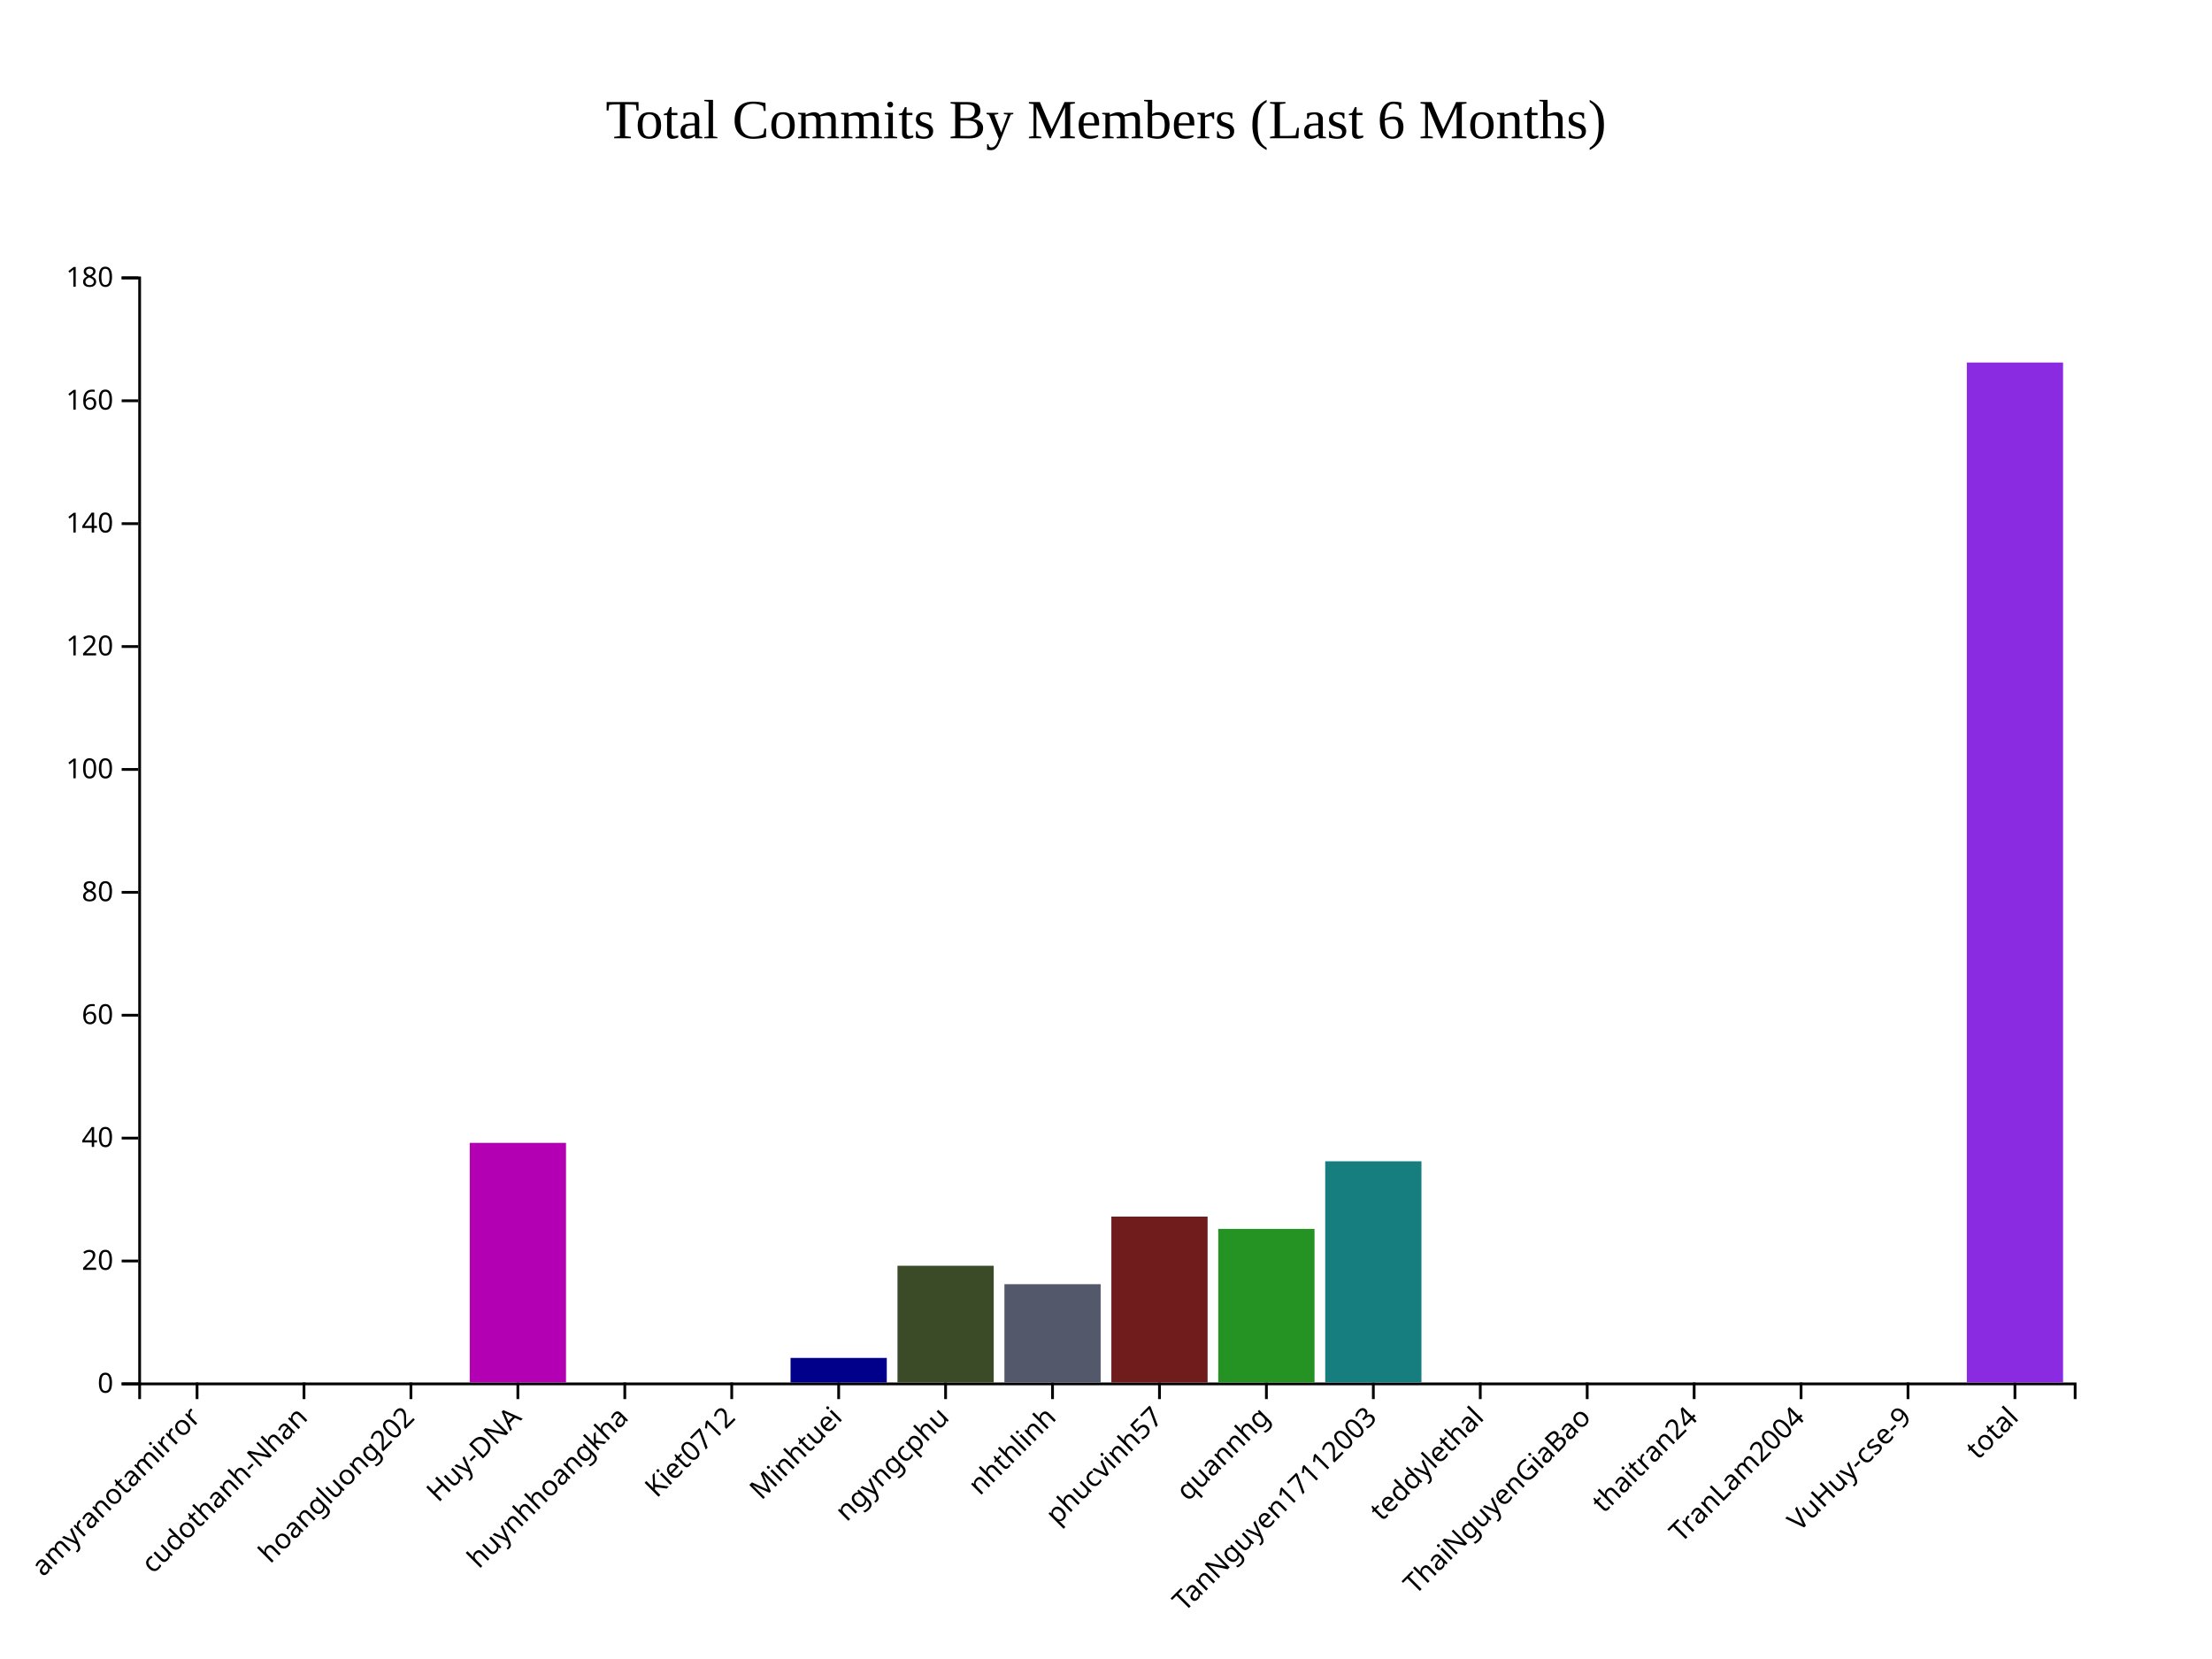
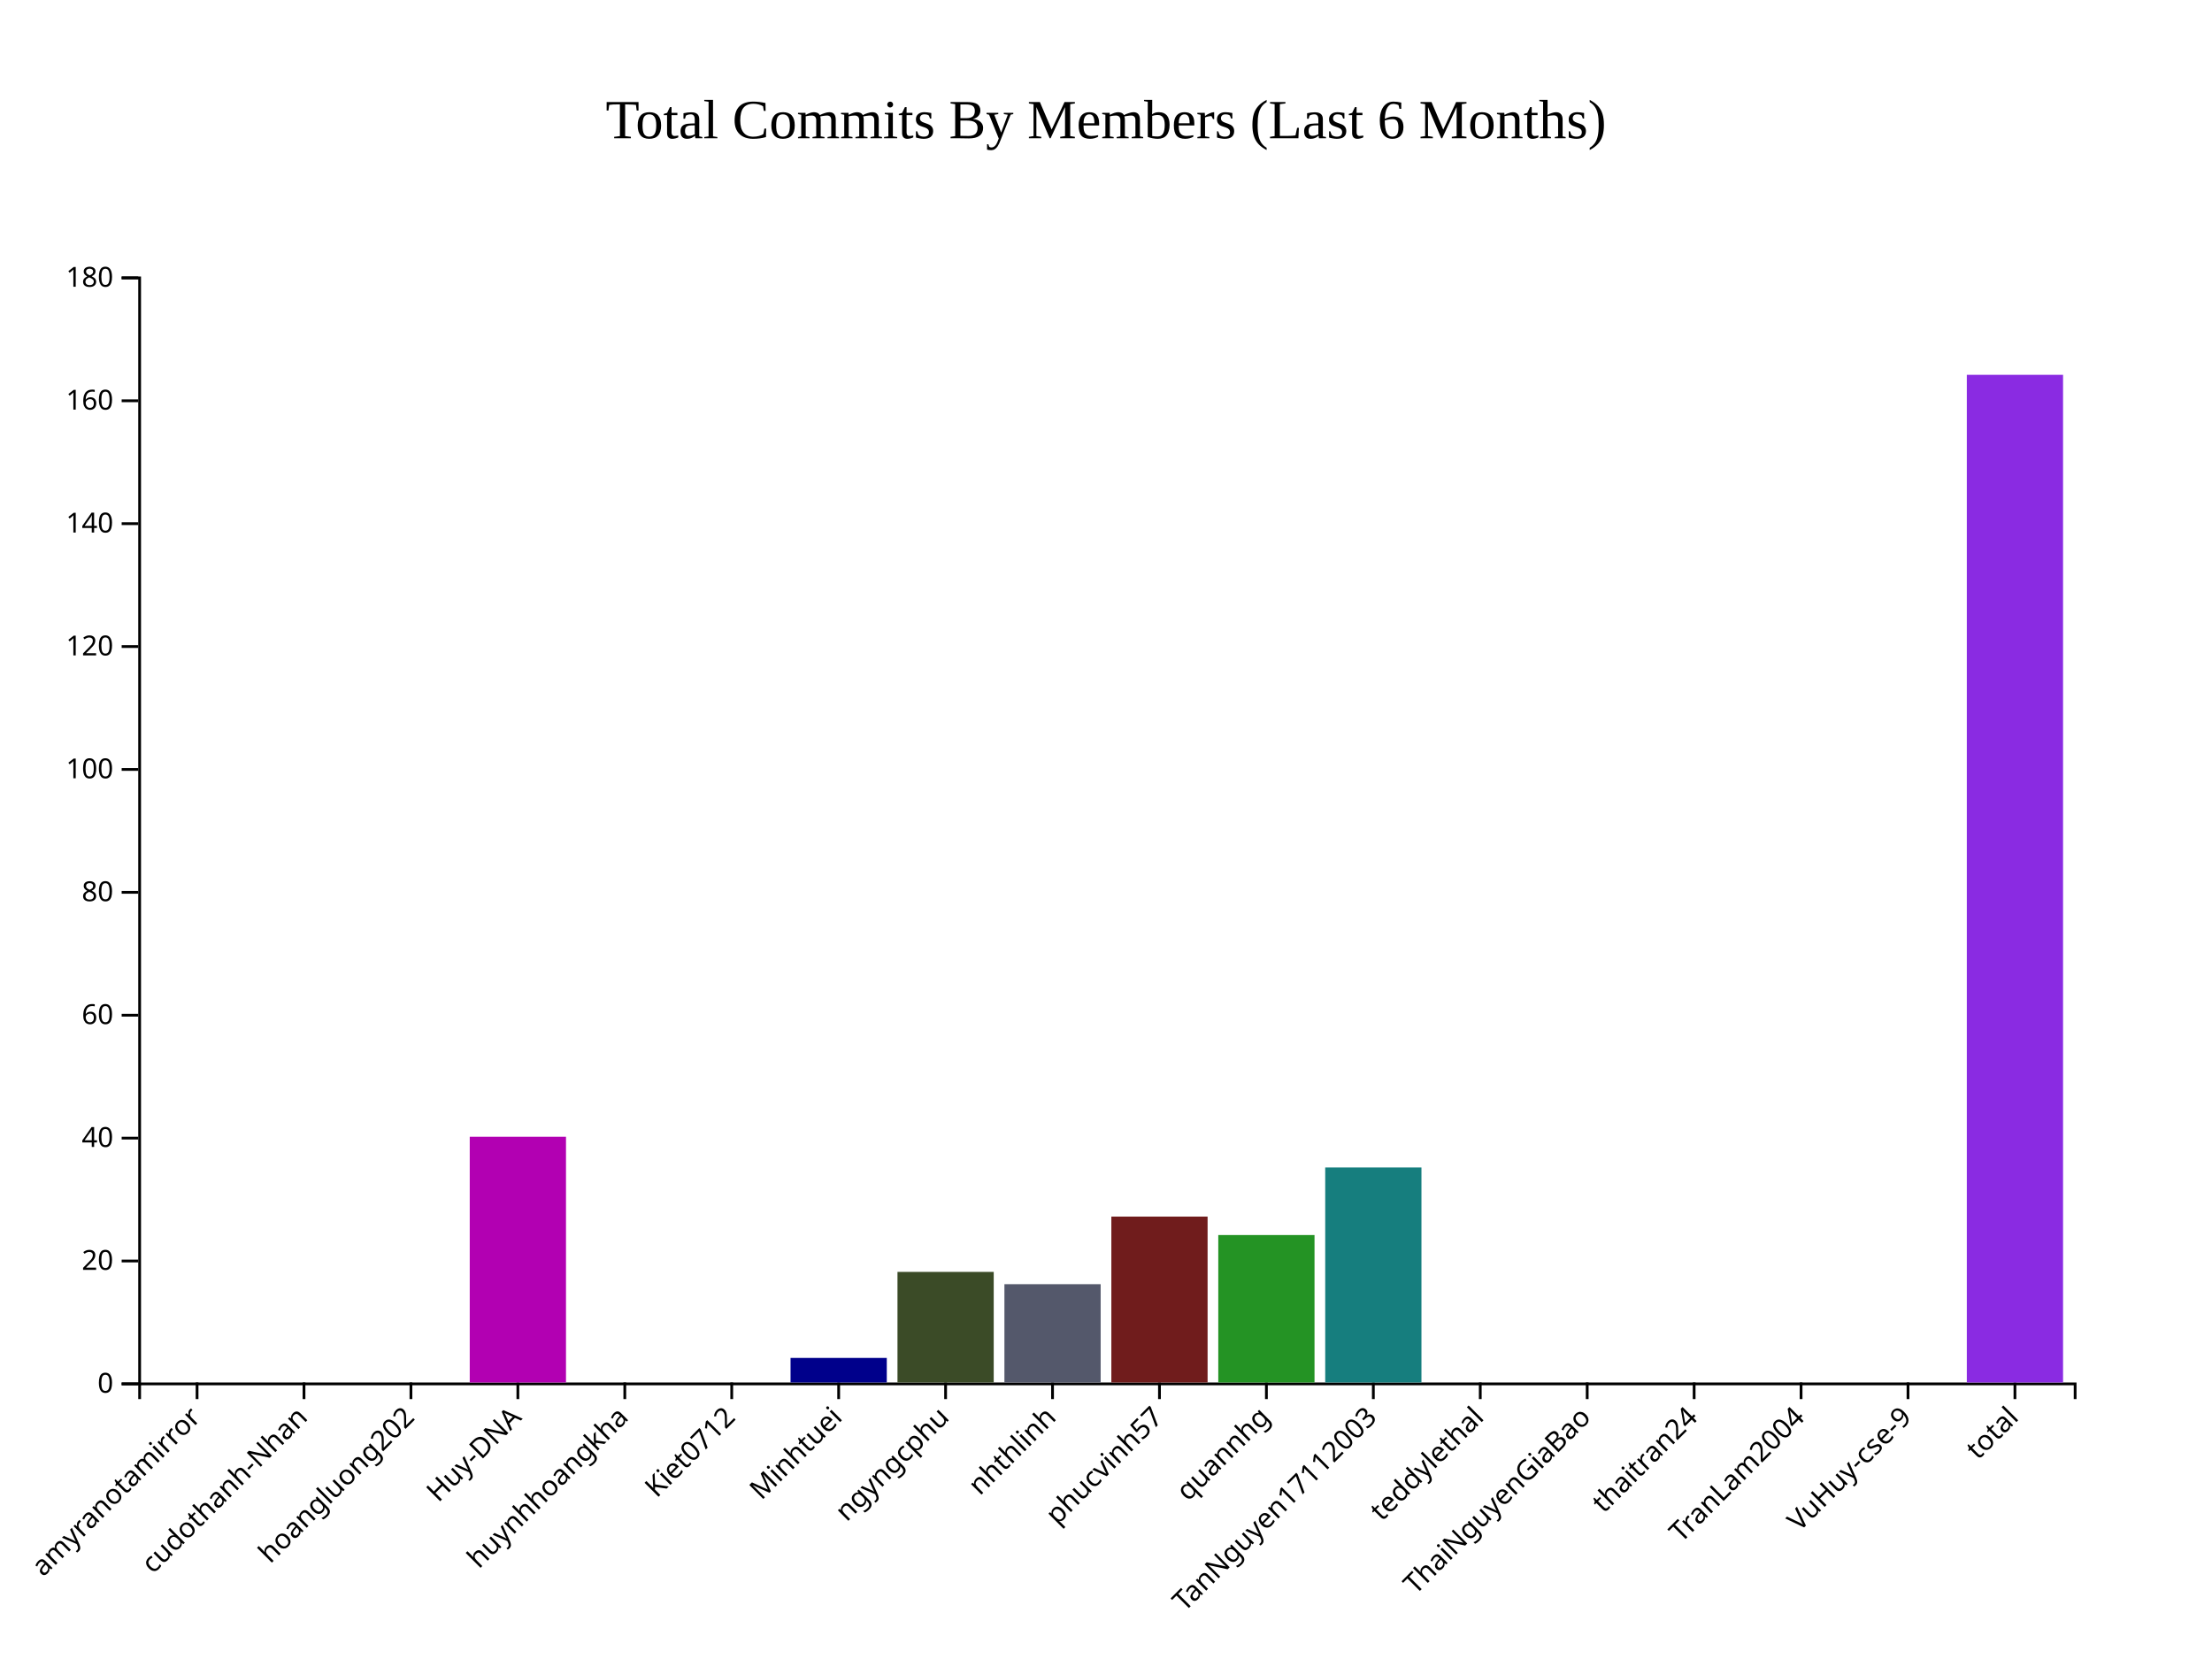
<svg xmlns="http://www.w3.org/2000/svg" style="background-color: rgb(240, 240, 240);" width="800" height="600">
  <g transform="translate(50,100)">
    <g class="x-axis" transform="translate(0,400)" fill="none" font-size="10" font-family="sans-serif" text-anchor="middle">
      <path class="domain" stroke="currentColor" d="M0.5,6V0.5H700.5V6" />
      <g class="tick" opacity="1" transform="translate(21.27072,0)">
        <line stroke="currentColor" y2="6" />
        <text fill="currentColor" y="9" dy=".15em" style="text-anchor: end;" dx="-.8em" transform="rotate(-45)">amyranotamirror</text>
      </g>
      <g class="tick" opacity="1" transform="translate(59.94475,0)">
        <line stroke="currentColor" y2="6" />
        <text fill="currentColor" y="9" dy=".15em" style="text-anchor: end;" dx="-.8em" transform="rotate(-45)">cudothanh-Nhan</text>
      </g>
      <g class="tick" opacity="1" transform="translate(98.61878,0)">
        <line stroke="currentColor" y2="6" />
        <text fill="currentColor" y="9" dy=".15em" style="text-anchor: end;" dx="-.8em" transform="rotate(-45)">hoangluong202</text>
      </g>
      <g class="tick" opacity="1" transform="translate(137.2928,0)">
        <line stroke="currentColor" y2="6" />
        <text fill="currentColor" y="9" dy=".15em" style="text-anchor: end;" dx="-.8em" transform="rotate(-45)">Huy-DNA</text>
      </g>
      <g class="tick" opacity="1" transform="translate(175.9669,0)">
        <line stroke="currentColor" y2="6" />
        <text fill="currentColor" y="9" dy=".15em" style="text-anchor: end;" dx="-.8em" transform="rotate(-45)">huynhhoangkha</text>
      </g>
      <g class="tick" opacity="1" transform="translate(214.6409,0)">
        <line stroke="currentColor" y2="6" />
        <text fill="currentColor" y="9" dy=".15em" style="text-anchor: end;" dx="-.8em" transform="rotate(-45)">Kiet0712</text>
      </g>
      <g class="tick" opacity="1" transform="translate(253.3149,0)">
        <line stroke="currentColor" y2="6" />
        <text fill="currentColor" y="9" dy=".15em" style="text-anchor: end;" dx="-.8em" transform="rotate(-45)">Minhtuei</text>
      </g>
      <g class="tick" opacity="1" transform="translate(291.989,0)">
        <line stroke="currentColor" y2="6" />
        <text fill="currentColor" y="9" dy=".15em" style="text-anchor: end;" dx="-.8em" transform="rotate(-45)">ngyngcphu</text>
      </g>
      <g class="tick" opacity="1" transform="translate(330.663,0)">
        <line stroke="currentColor" y2="6" />
        <text fill="currentColor" y="9" dy=".15em" style="text-anchor: end;" dx="-.8em" transform="rotate(-45)">nhthlinh</text>
      </g>
      <g class="tick" opacity="1" transform="translate(369.337,0)">
        <line stroke="currentColor" y2="6" />
        <text fill="currentColor" y="9" dy=".15em" style="text-anchor: end;" dx="-.8em" transform="rotate(-45)">phucvinh57</text>
      </g>
      <g class="tick" opacity="1" transform="translate(408.011,0)">
        <line stroke="currentColor" y2="6" />
        <text fill="currentColor" y="9" dy=".15em" style="text-anchor: end;" dx="-.8em" transform="rotate(-45)">quannhg</text>
      </g>
      <g class="tick" opacity="1" transform="translate(446.6851,0)">
        <line stroke="currentColor" y2="6" />
        <text fill="currentColor" y="9" dy=".15em" style="text-anchor: end;" dx="-.8em" transform="rotate(-45)">TanNguyen17112003</text>
      </g>
      <g class="tick" opacity="1" transform="translate(485.3591,0)">
        <line stroke="currentColor" y2="6" />
        <text fill="currentColor" y="9" dy=".15em" style="text-anchor: end;" dx="-.8em" transform="rotate(-45)">teddylethal</text>
      </g>
      <g class="tick" opacity="1" transform="translate(524.0331,0)">
        <line stroke="currentColor" y2="6" />
        <text fill="currentColor" y="9" dy=".15em" style="text-anchor: end;" dx="-.8em" transform="rotate(-45)">ThaiNguyenGiaBao</text>
      </g>
      <g class="tick" opacity="1" transform="translate(562.7072,0)">
        <line stroke="currentColor" y2="6" />
        <text fill="currentColor" y="9" dy=".15em" style="text-anchor: end;" dx="-.8em" transform="rotate(-45)">thaitran24</text>
      </g>
      <g class="tick" opacity="1" transform="translate(601.3812,0)">
        <line stroke="currentColor" y2="6" />
        <text fill="currentColor" y="9" dy=".15em" style="text-anchor: end;" dx="-.8em" transform="rotate(-45)">TranLam2004</text>
      </g>
      <g class="tick" opacity="1" transform="translate(640.0552,0)">
        <line stroke="currentColor" y2="6" />
        <text fill="currentColor" y="9" dy=".15em" style="text-anchor: end;" dx="-.8em" transform="rotate(-45)">VuHuy-cse-9</text>
      </g>
      <g class="tick" opacity="1" transform="translate(678.7293,0)">
        <line stroke="currentColor" y2="6" />
        <text fill="currentColor" y="9" dy=".15em" style="text-anchor: end;" dx="-.8em" transform="rotate(-45)">total</text>
      </g>
    </g>
    <g class="y-axis" fill="none" font-size="10" font-family="sans-serif" text-anchor="end">
      <path class="domain" stroke="currentColor" d="M-6,400.5H0.5V0.5H-6" />
      <g class="tick" opacity="1" transform="translate(0,400.5)">
        <line stroke="currentColor" x2="-6" />
        <text fill="currentColor" x="-9" dy="0.32em">0</text>
      </g>
      <g class="tick" opacity="1" transform="translate(0,356.0556)">
        <line stroke="currentColor" x2="-6" />
        <text fill="currentColor" x="-9" dy="0.32em">20</text>
      </g>
      <g class="tick" opacity="1" transform="translate(0,311.6111)">
        <line stroke="currentColor" x2="-6" />
        <text fill="currentColor" x="-9" dy="0.32em">40</text>
      </g>
      <g class="tick" opacity="1" transform="translate(0,267.1667)">
        <line stroke="currentColor" x2="-6" />
        <text fill="currentColor" x="-9" dy="0.32em">60</text>
      </g>
      <g class="tick" opacity="1" transform="translate(0,222.7222)">
        <line stroke="currentColor" x2="-6" />
        <text fill="currentColor" x="-9" dy="0.32em">80</text>
      </g>
      <g class="tick" opacity="1" transform="translate(0,178.2778)">
        <line stroke="currentColor" x2="-6" />
        <text fill="currentColor" x="-9" dy="0.32em">100</text>
      </g>
      <g class="tick" opacity="1" transform="translate(0,133.8333)">
        <line stroke="currentColor" x2="-6" />
        <text fill="currentColor" x="-9" dy="0.32em">120</text>
      </g>
      <g class="tick" opacity="1" transform="translate(0,89.38889)">
        <line stroke="currentColor" x2="-6" />
        <text fill="currentColor" x="-9" dy="0.32em">140</text>
      </g>
      <g class="tick" opacity="1" transform="translate(0,44.94444)">
        <line stroke="currentColor" x2="-6" />
        <text fill="currentColor" x="-9" dy="0.32em">160</text>
      </g>
      <g class="tick" opacity="1" transform="translate(0,0.5)">
        <line stroke="currentColor" x2="-6" />
        <text fill="currentColor" x="-9" dy="0.32em">180</text>
      </g>
    </g>
    <rect class="bar" x="3.867" y="400" width="34.807" height="0" fill="#B20000" />
    <rect class="bar" x="42.541" y="400" width="34.807" height="0" fill="#0073A5" />
    <rect class="bar" x="81.215" y="400" width="34.807" height="0" fill="#B2B200" />
-     <rect class="bar" x="119.89" y="313.333" width="34.807" height="86.667" fill="#B200B2" />
+     <rect class="bar" x="119.89" y="311.111" width="34.807" height="88.889" fill="#B200B2" />
    <rect class="bar" x="158.564" y="400" width="34.807" height="0" fill="#483D8B" />
    <rect class="bar" x="197.238" y="400" width="34.807" height="0" fill="#CC8400" />
    <rect class="bar" x="235.912" y="391.111" width="34.807" height="8.889" fill="#00008B" />
-     <rect class="bar" x="274.586" y="357.778" width="34.807" height="42.222" fill="#3B4B27" />
+     <rect class="bar" x="274.586" y="360" width="34.807" height="40" fill="#3B4B27" />
    <rect class="bar" x="313.26" y="364.444" width="34.807" height="35.556" fill="#54586B" />
    <rect class="bar" x="351.934" y="340" width="34.807" height="60" fill="#701C1C" />
-     <rect class="bar" x="390.608" y="344.444" width="34.807" height="55.556" fill="#249324" />
-     <rect class="bar" x="429.282" y="320" width="34.807" height="80" fill="#167E7E" />
+     <rect class="bar" x="390.608" y="346.667" width="34.807" height="53.333" fill="#249324" />
+     <rect class="bar" x="429.282" y="322.222" width="34.807" height="77.778" fill="#167E7E" />
    <rect class="bar" x="467.956" y="400" width="34.807" height="0" fill="#FF5733" />
    <rect class="bar" x="506.63" y="400" width="34.807" height="0" fill="#33FF57" />
    <rect class="bar" x="545.304" y="400" width="34.807" height="0" fill="#3357FF" />
    <rect class="bar" x="583.978" y="400" width="34.807" height="0" fill="#FF33A1" />
    <rect class="bar" x="622.652" y="400" width="34.807" height="0" fill="#FFD700" />
-     <rect class="bar" x="661.326" y="31.111" width="34.807" height="368.889" fill="#8A2BE2" />
+     <rect class="bar" x="661.326" y="35.556" width="34.807" height="364.444" fill="#8A2BE2" />
    <text x="350" y="-50" text-anchor="middle" style="font-size: 20px; fill: black;">Total Commits By Members (Last 6 Months)</text>
  </g>
</svg>
